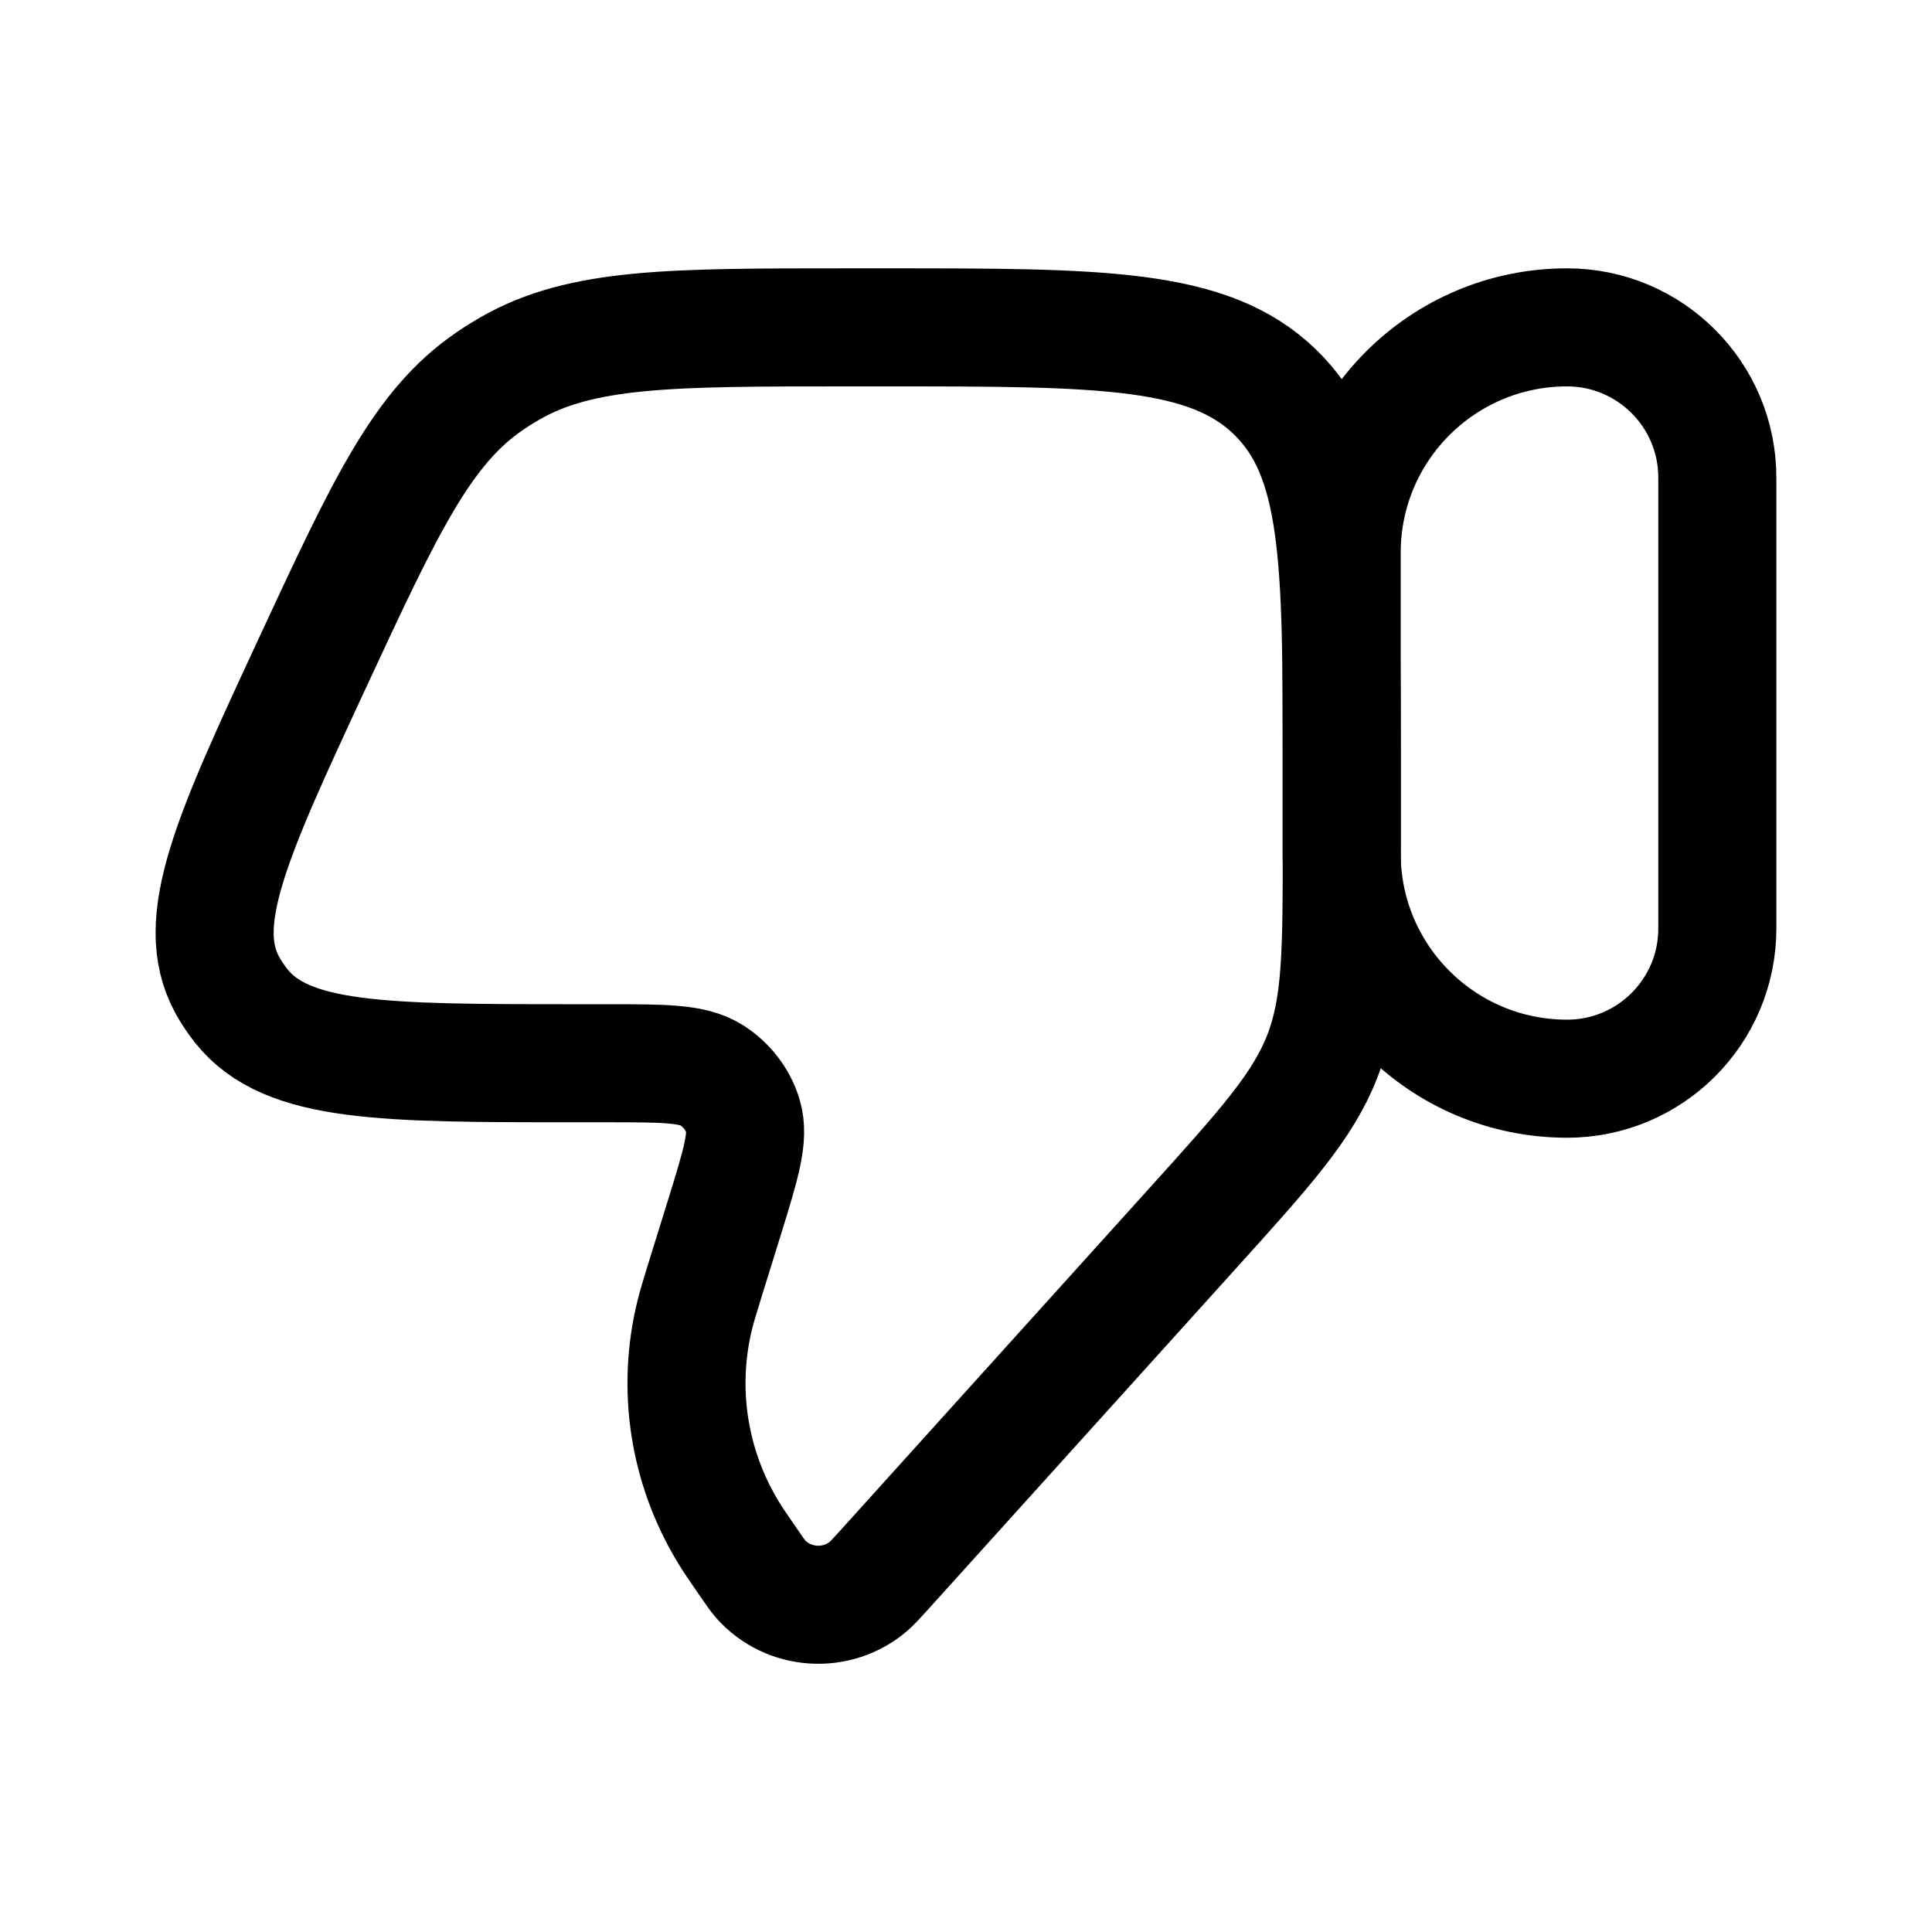
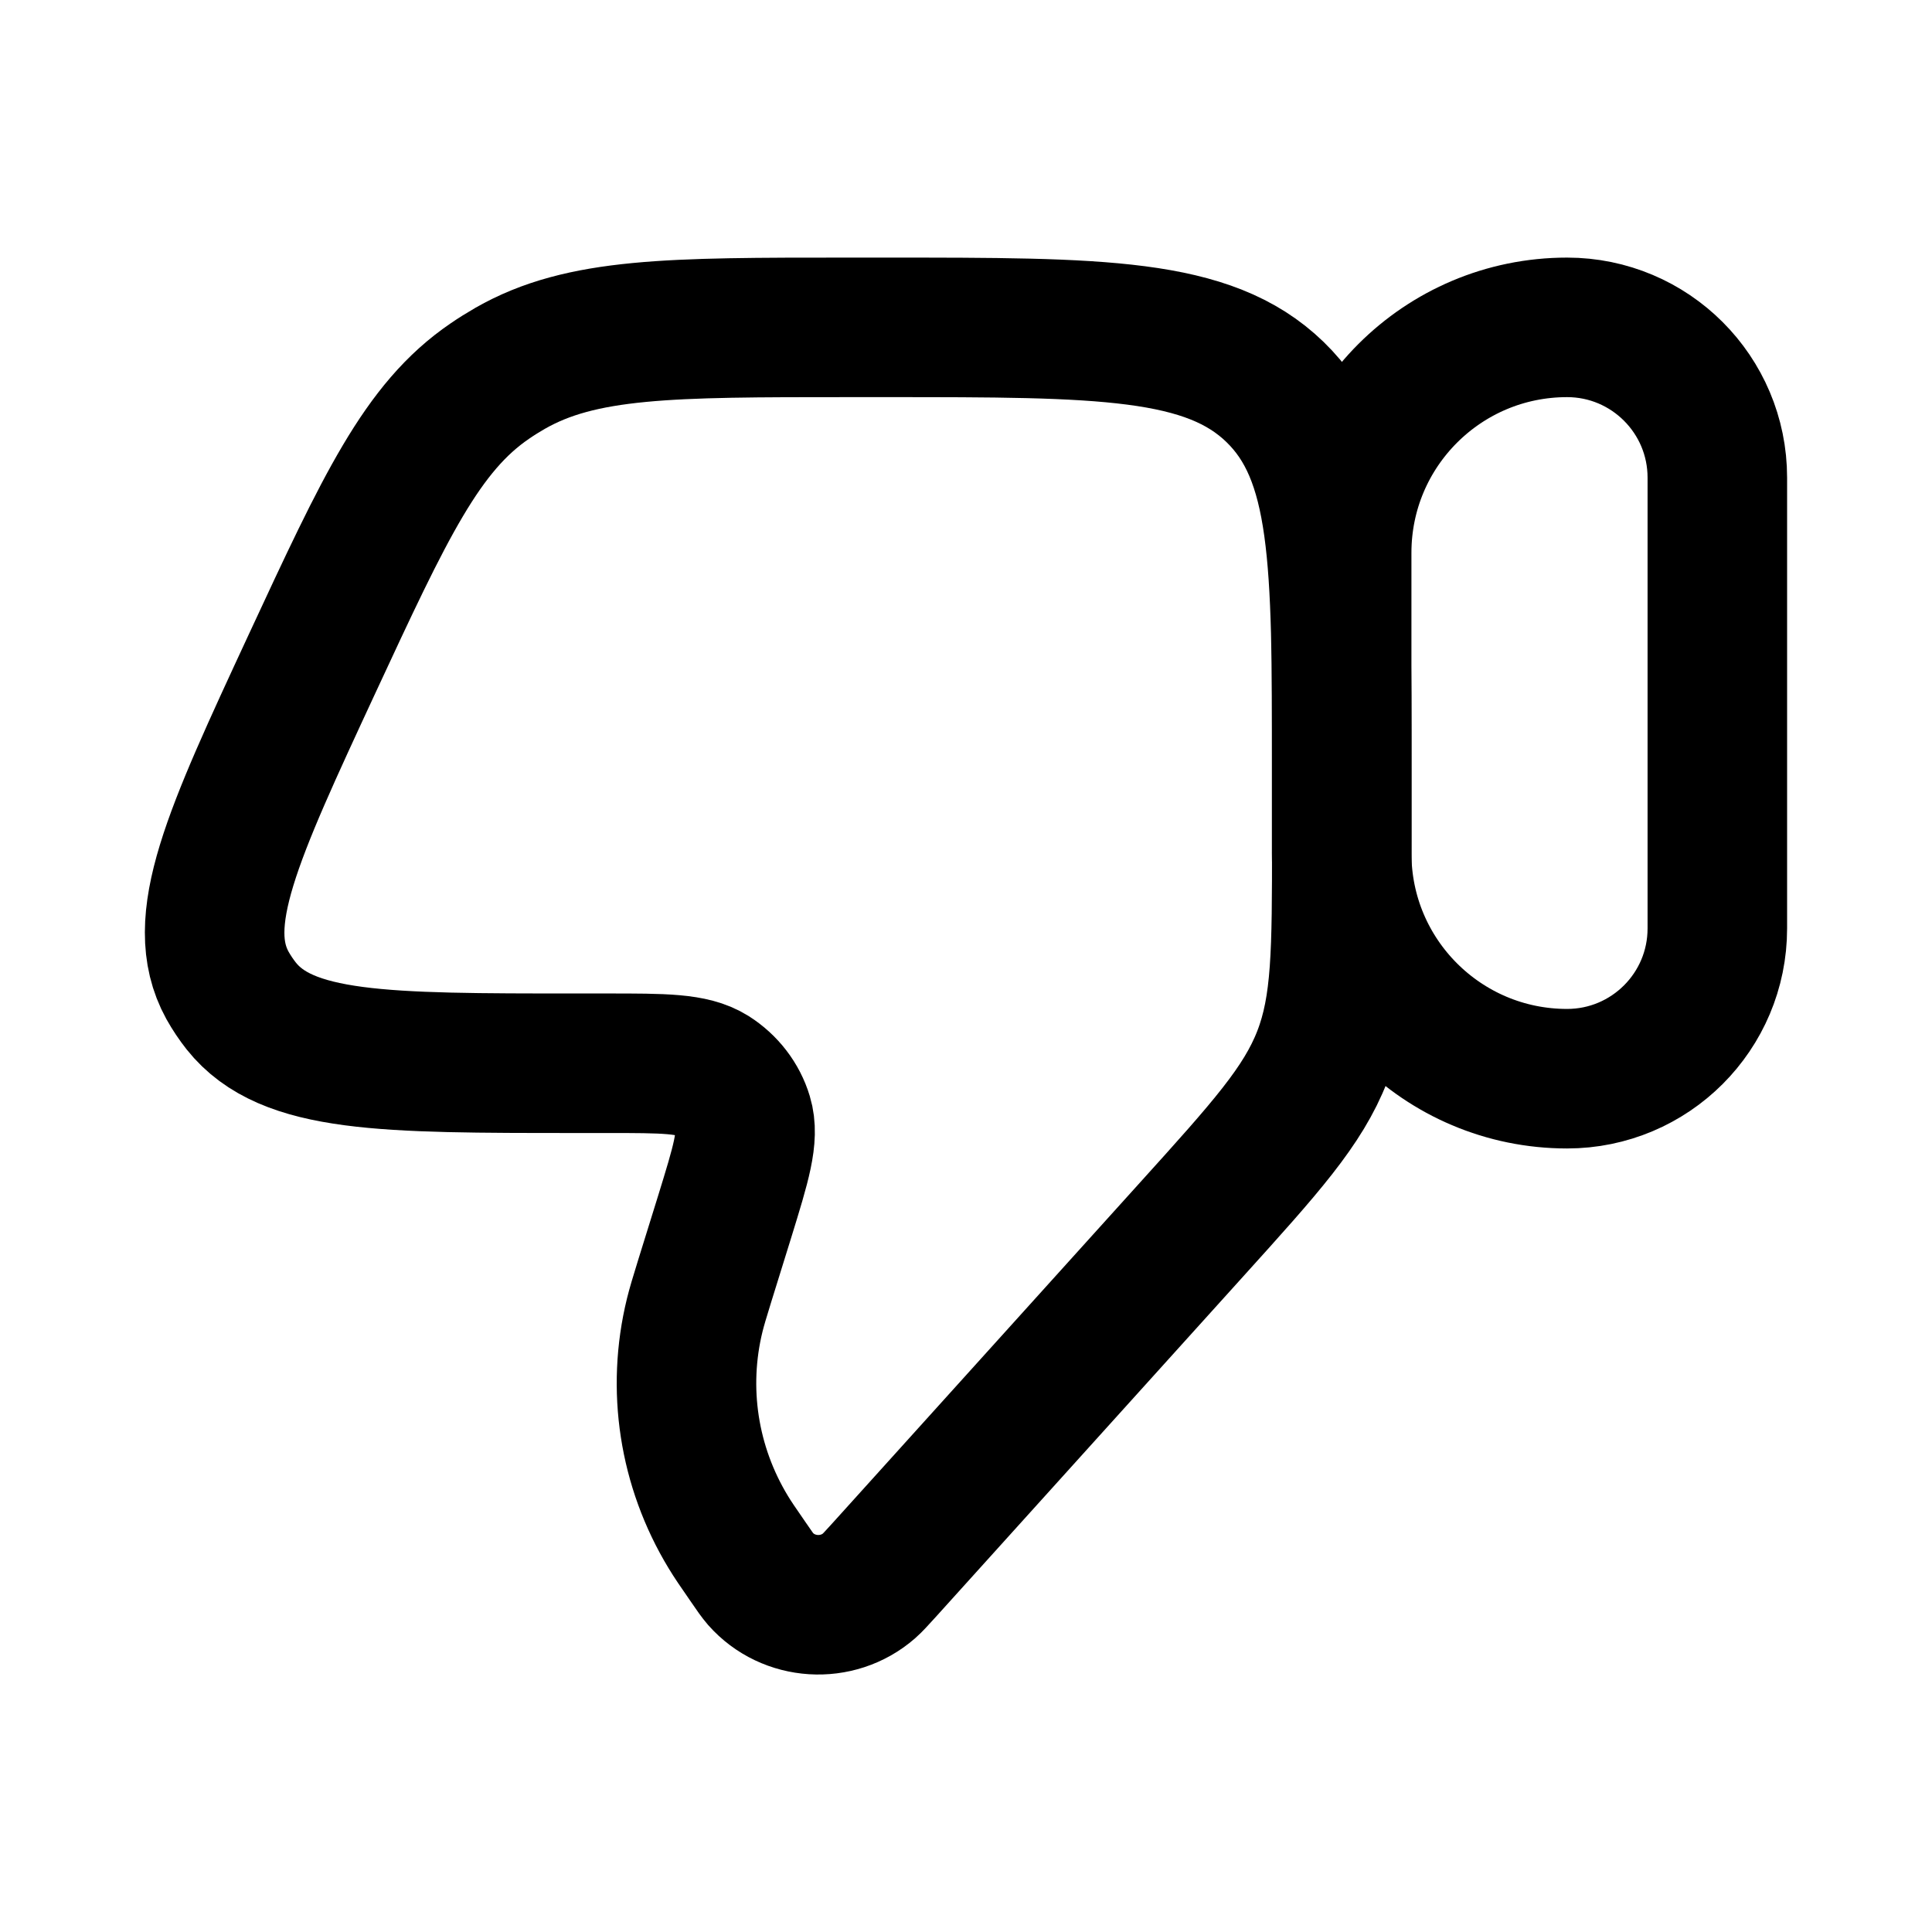
<svg xmlns="http://www.w3.org/2000/svg" viewBox="0 0 18 18" fill="none">
-   <path d="M16 8.65C16 9.424 15.373 10.05 14.6 10.05C13.44 10.05 12.5 9.11 12.5 7.95V5.15C12.5 3.99 13.44 3.05 14.6 3.05C15.373 3.05 16 3.677 16 4.45V8.65Z" stroke="currentColor" stroke-width="1.1" stroke-linecap="round" stroke-linejoin="round" />
-   <path d="M6.565 11.936L6.752 11.334C6.904 10.841 6.981 10.594 6.922 10.399C6.875 10.242 6.77 10.106 6.628 10.016C6.452 9.906 6.187 9.906 5.655 9.906H5.372C3.573 9.906 2.673 9.906 2.248 9.373C2.2 9.312 2.157 9.248 2.119 9.18C1.792 8.586 2.164 7.786 2.907 6.185C3.589 4.717 3.93 3.982 4.564 3.55C4.625 3.508 4.688 3.469 4.752 3.432C5.419 3.05 6.245 3.05 7.897 3.05H8.255C10.257 3.05 11.258 3.05 11.879 3.652C12.501 4.255 12.501 5.224 12.501 7.163V7.845C12.501 8.864 12.501 9.374 12.32 9.84C12.139 10.306 11.793 10.69 11.1 11.457L8.236 14.629C8.164 14.708 8.128 14.748 8.097 14.775C7.801 15.033 7.345 15.004 7.086 14.711C7.059 14.68 7.028 14.636 6.968 14.548C6.873 14.411 6.826 14.342 6.785 14.274C6.415 13.664 6.304 12.939 6.473 12.251C6.492 12.174 6.516 12.095 6.565 11.936Z" stroke="currentColor" stroke-width="1.1" stroke-linecap="round" stroke-linejoin="round" />
+   <path d="M16 8.65C16 9.424 15.373 10.05 14.6 10.05C13.44 10.05 12.5 9.11 12.5 7.95V5.15C12.5 3.99 13.44 3.05 14.6 3.05C15.373 3.05 16 3.677 16 4.45V8.65Z" stroke="currentColor" stroke-width="1.3" stroke-linecap="round" stroke-linejoin="round" />
+   <path d="M6.565 11.936L6.752 11.334C6.904 10.841 6.981 10.594 6.922 10.399C6.875 10.242 6.77 10.106 6.628 10.016C6.452 9.906 6.187 9.906 5.655 9.906H5.372C3.573 9.906 2.673 9.906 2.248 9.373C2.2 9.312 2.157 9.248 2.119 9.18C1.792 8.586 2.164 7.786 2.907 6.185C3.589 4.717 3.93 3.982 4.564 3.55C4.625 3.508 4.688 3.469 4.752 3.432C5.419 3.05 6.245 3.05 7.897 3.05H8.255C10.257 3.05 11.258 3.05 11.879 3.652C12.501 4.255 12.501 5.224 12.501 7.163V7.845C12.501 8.864 12.501 9.374 12.32 9.84C12.139 10.306 11.793 10.69 11.1 11.457L8.236 14.629C8.164 14.708 8.128 14.748 8.097 14.775C7.801 15.033 7.345 15.004 7.086 14.711C7.059 14.68 7.028 14.636 6.968 14.548C6.873 14.411 6.826 14.342 6.785 14.274C6.415 13.664 6.304 12.939 6.473 12.251C6.492 12.174 6.516 12.095 6.565 11.936Z" stroke="currentColor" stroke-width="1.3" stroke-linecap="round" stroke-linejoin="round" />
</svg>
